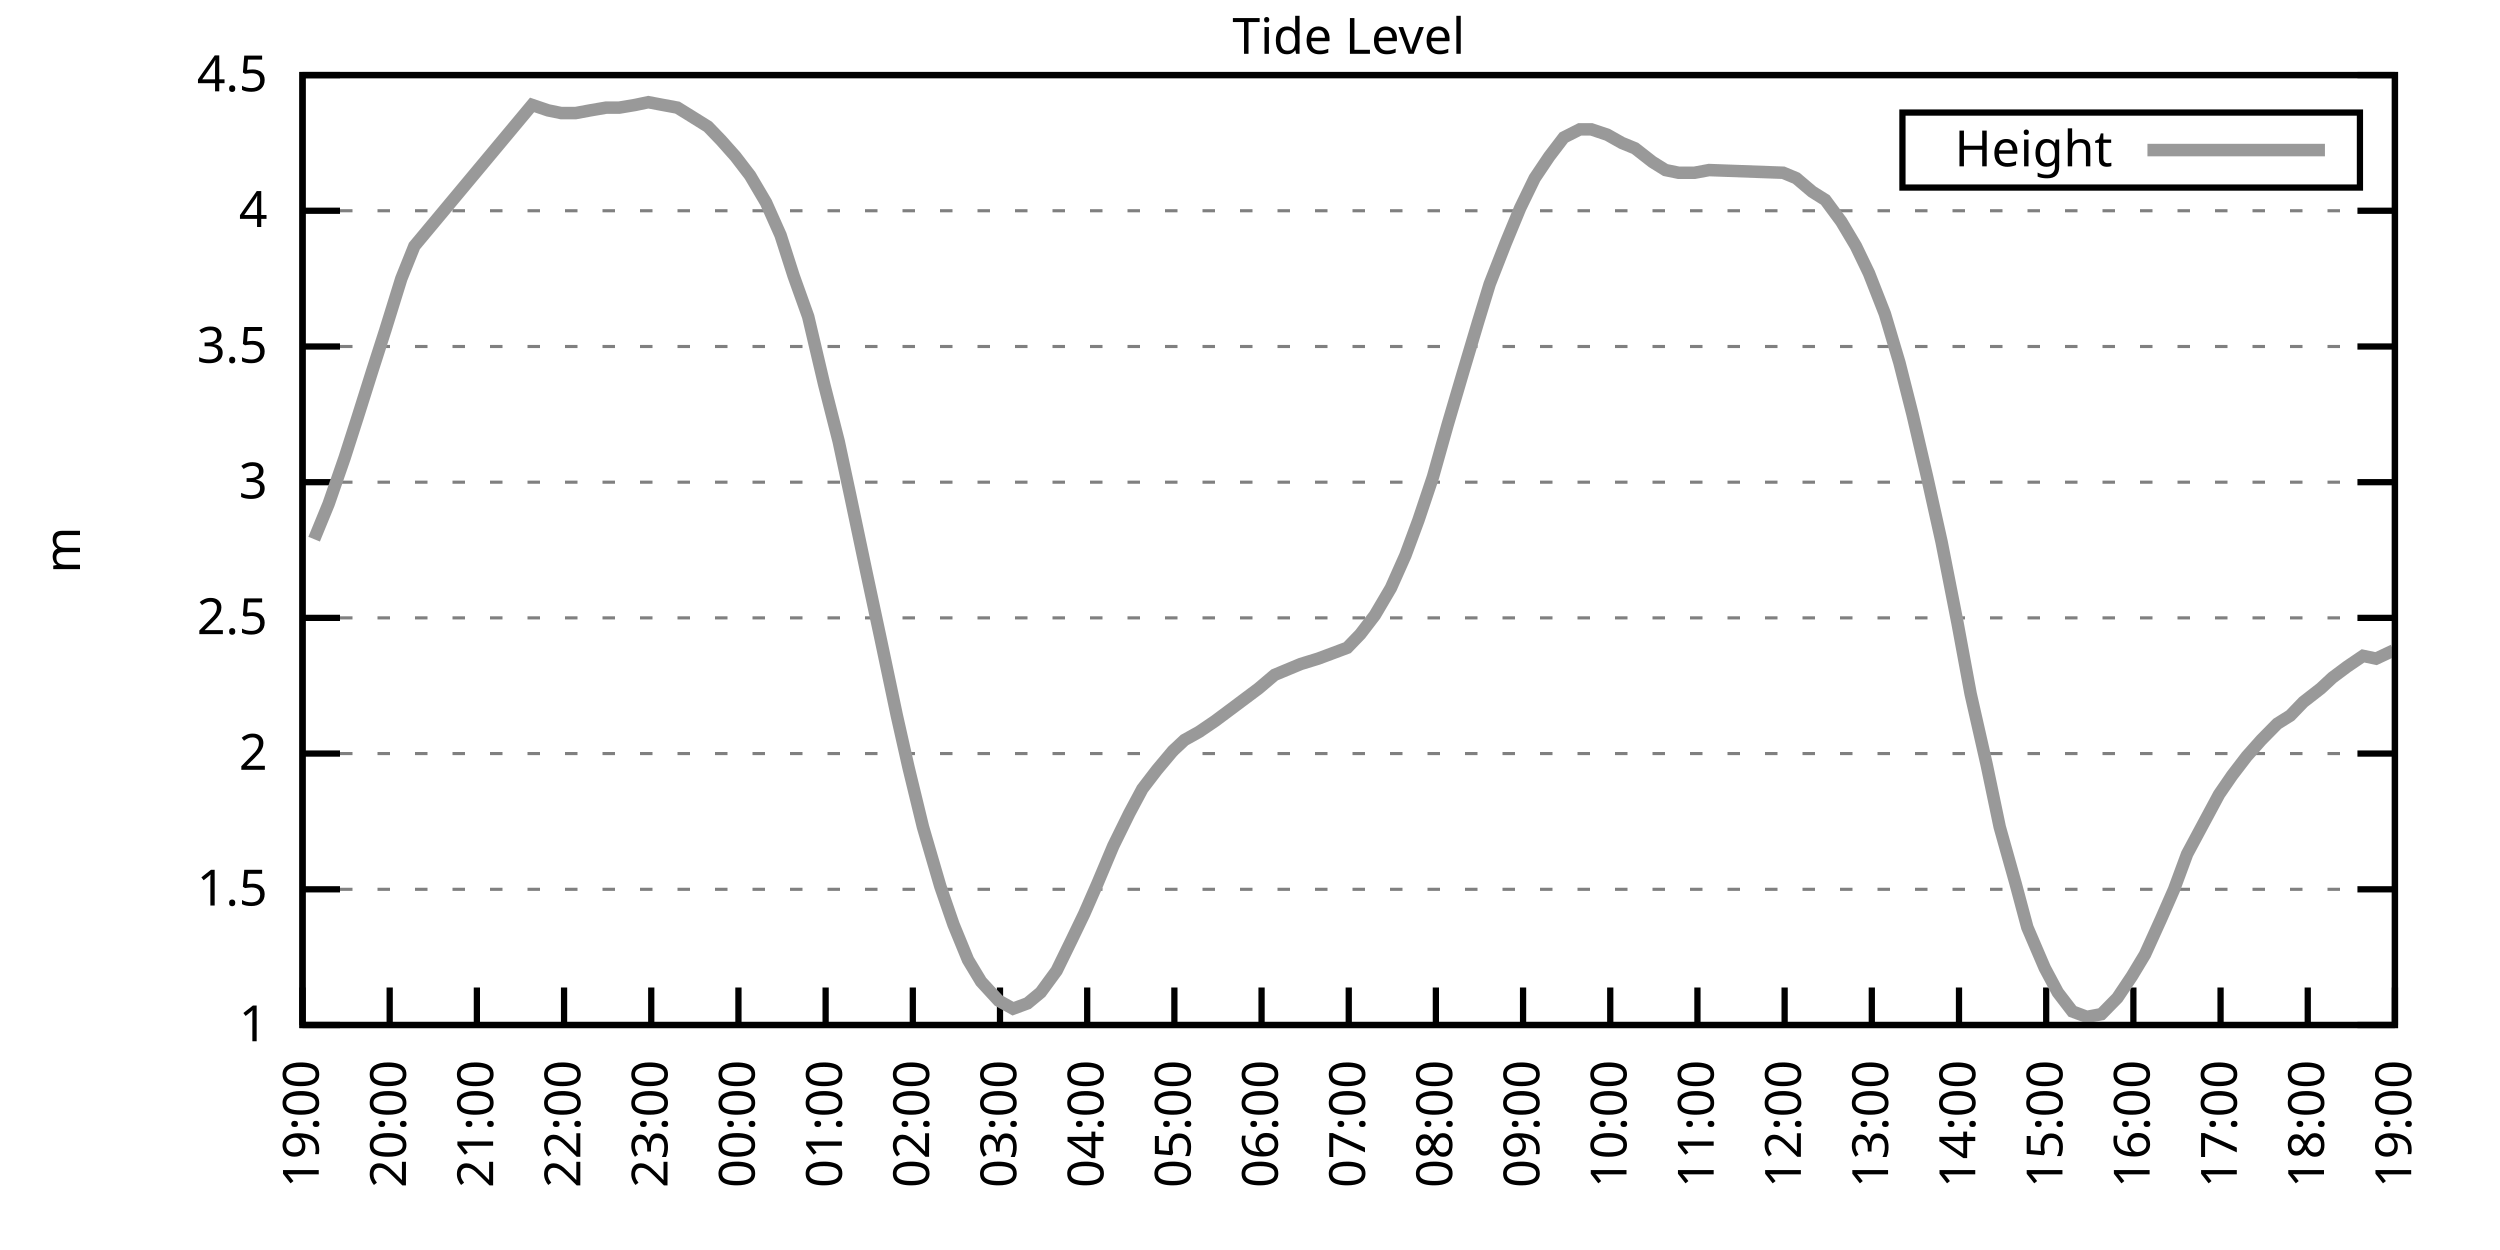
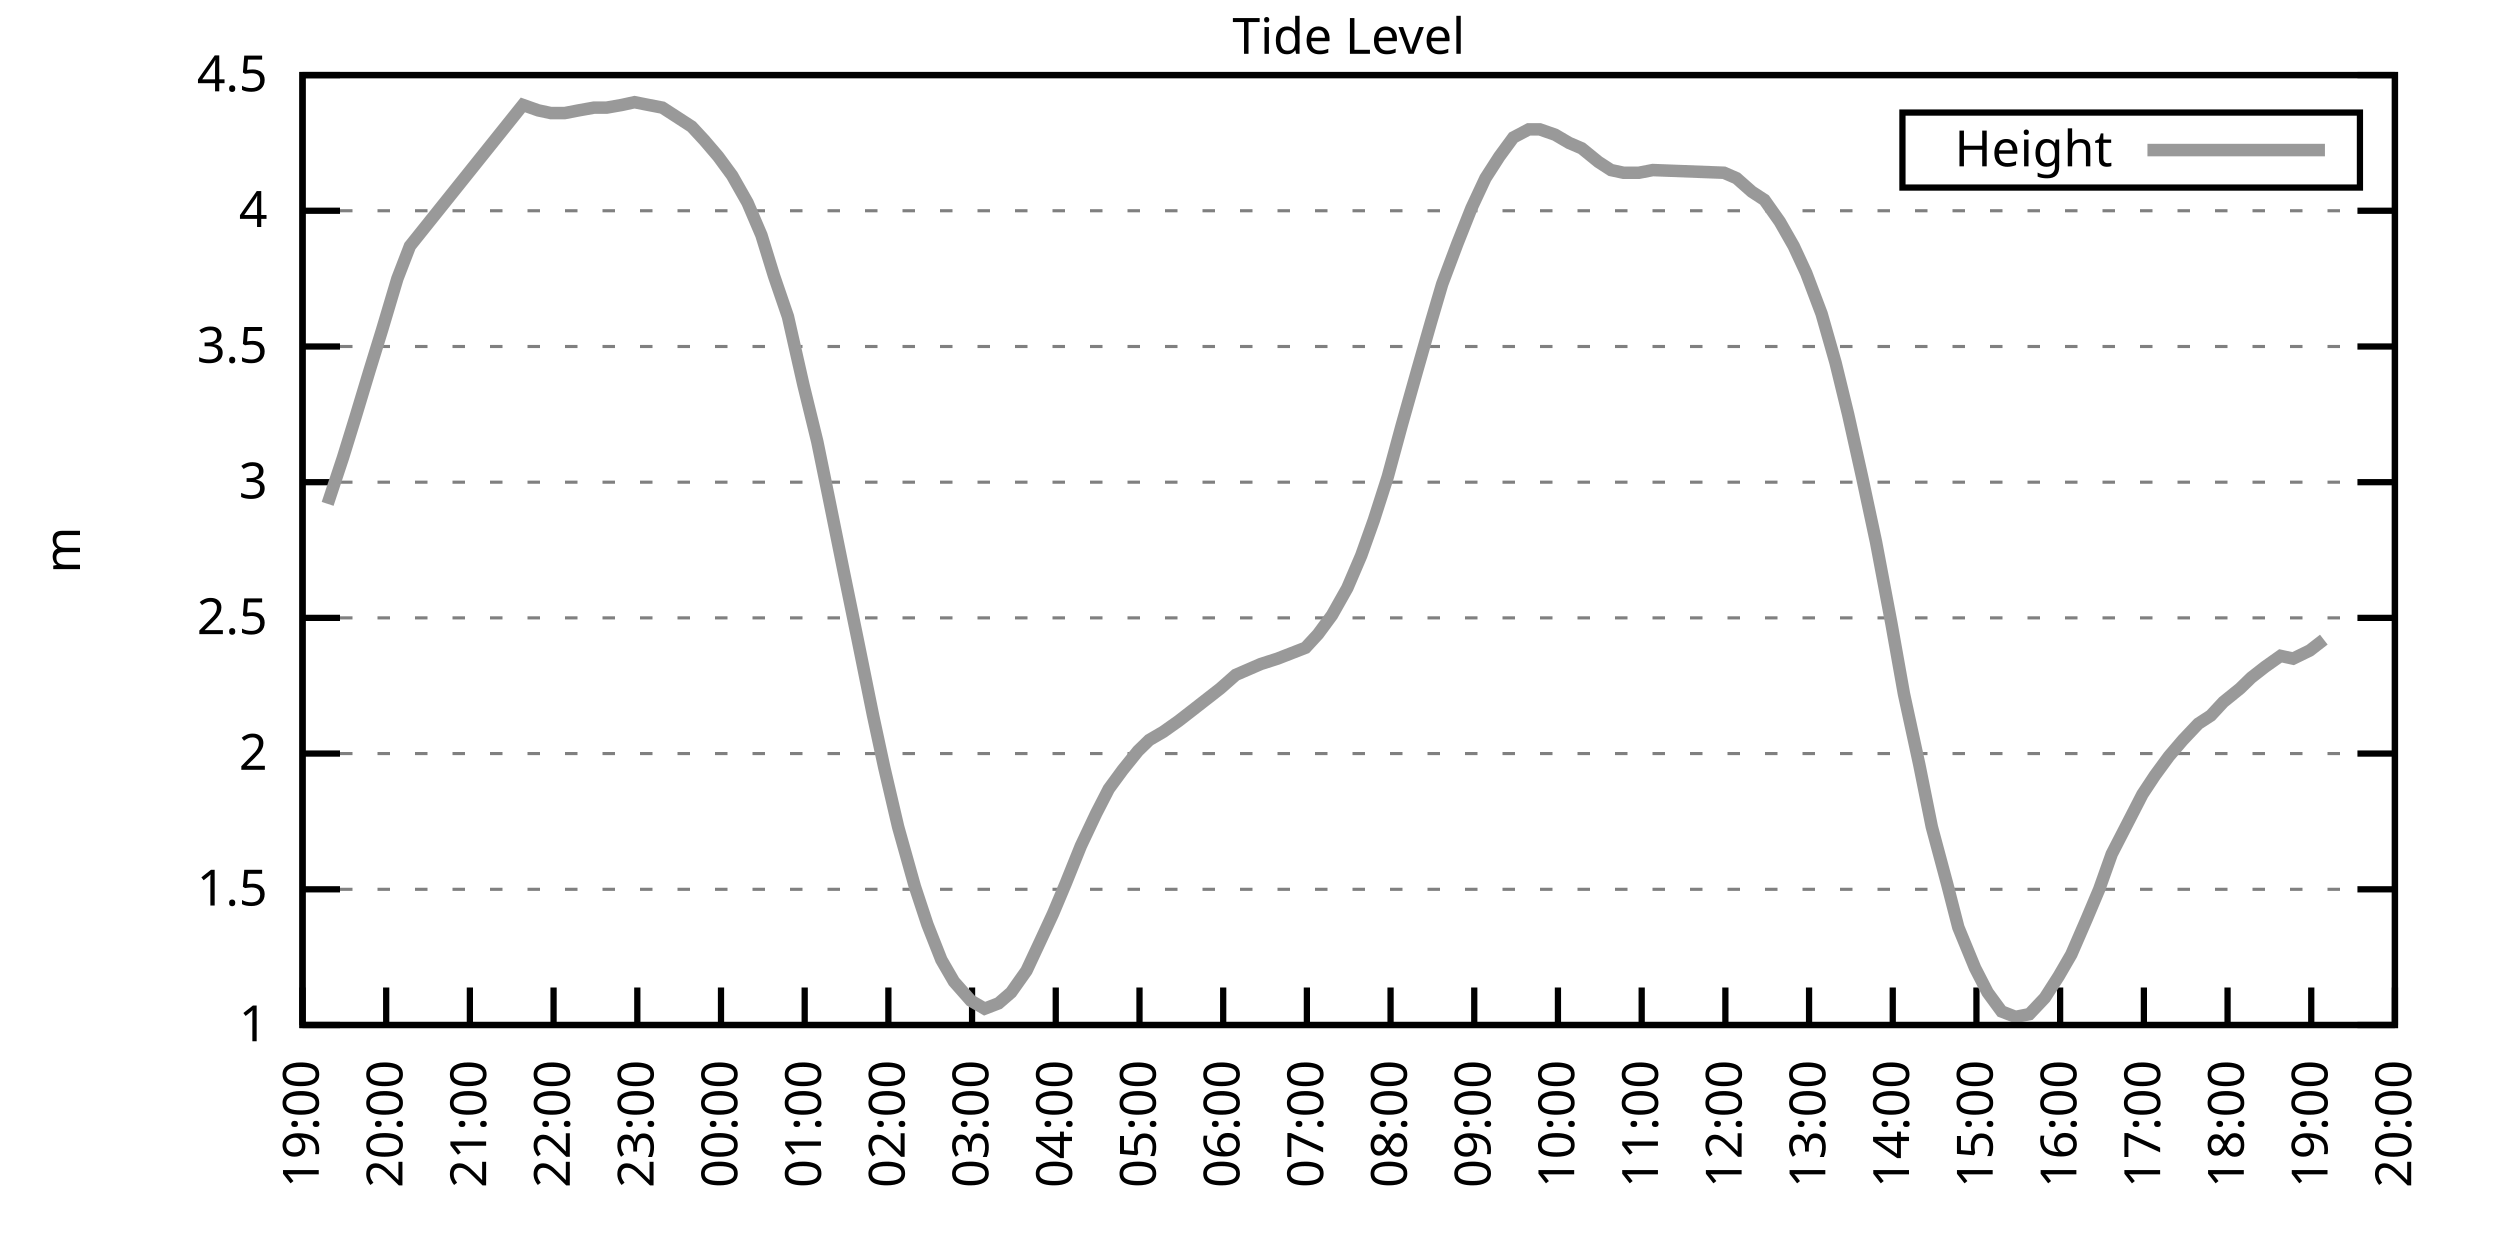
<svg xmlns="http://www.w3.org/2000/svg" xmlns:xlink="http://www.w3.org/1999/xlink" width="400" height="200" viewBox="0 0 400 200">
  <g id="gnuplot_canvas">
    <rect x="0" y="0" width="400" height="200" fill="none" />
    <defs>
      <circle id="gpDot" r="0.5" stroke-width="0.5" stroke="currentColor" />
      <path id="gpPt0" stroke-width="0.333" stroke="currentColor" d="M-1,0 h2 M0,-1 v2" />
      <path id="gpPt1" stroke-width="0.333" stroke="currentColor" d="M-1,-1 L1,1 M1,-1 L-1,1" />
      <path id="gpPt2" stroke-width="0.333" stroke="currentColor" d="M-1,0 L1,0 M0,-1 L0,1 M-1,-1 L1,1 M-1,1 L1,-1" />
      <rect id="gpPt3" stroke-width="0.333" stroke="currentColor" x="-1" y="-1" width="2" height="2" />
      <rect id="gpPt4" stroke-width="0.333" stroke="currentColor" fill="currentColor" x="-1" y="-1" width="2" height="2" />
      <circle id="gpPt5" stroke-width="0.333" stroke="currentColor" cx="0" cy="0" r="1" />
      <use xlink:href="#gpPt5" id="gpPt6" fill="currentColor" stroke="none" />
      <path id="gpPt7" stroke-width="0.333" stroke="currentColor" d="M0,-1.33 L-1.33,0.67 L1.33,0.67 z" />
      <use xlink:href="#gpPt7" id="gpPt8" fill="currentColor" stroke="none" />
      <use xlink:href="#gpPt7" id="gpPt9" stroke="currentColor" transform="rotate(180)" />
      <use xlink:href="#gpPt9" id="gpPt10" fill="currentColor" stroke="none" />
      <use xlink:href="#gpPt3" id="gpPt11" stroke="currentColor" transform="rotate(45)" />
      <use xlink:href="#gpPt11" id="gpPt12" fill="currentColor" stroke="none" />
      <path id="gpPt13" stroke-width="0.333" stroke="currentColor" d="M0,1.330 L1.265,0.411 L0.782,-1.067 L-0.782,-1.076 L-1.265,0.411 z" />
      <use xlink:href="#gpPt13" id="gpPt14" fill="currentColor" stroke="none" />
      <filter id="textbox" filterUnits="objectBoundingBox" x="0" y="0" height="1" width="1">
        <feFlood flood-color="white" flood-opacity="1" result="bgnd" />
        <feComposite in="SourceGraphic" in2="bgnd" operator="atop" />
      </filter>
      <filter id="greybox" filterUnits="objectBoundingBox" x="0" y="0" height="1" width="1">
        <feFlood flood-color="lightgrey" flood-opacity="1" result="grey" />
        <feComposite in="SourceGraphic" in2="grey" operator="atop" />
      </filter>
    </defs>
    <g fill="none" color="white" stroke="currentColor" stroke-width="1.00" stroke-linecap="butt" stroke-linejoin="miter">
</g>
    <g fill="none" color="black" stroke="currentColor" stroke-width="1.00" stroke-linecap="butt" stroke-linejoin="miter">
      <g stroke="none" shape-rendering="crispEdges">
        <polygon fill="rgb(255, 255, 255)" points="48.40,164.00 383.18,164.00 383.18,12.02 48.40,12.02 " />
      </g>
    </g>
    <g fill="none" color="black" stroke="currentColor" stroke-width="1.00" stroke-linecap="butt" stroke-linejoin="miter">
</g>
    <g fill="none" color="black" stroke="black" stroke-width="0.50" stroke-linecap="butt" stroke-linejoin="miter">
</g>
    <g fill="none" color="gray" stroke="currentColor" stroke-width="0.50" stroke-linecap="butt" stroke-linejoin="miter">
      <path stroke="gray" stroke-dasharray="2,4" class="gridline" d="M48.40,164.00 L383.19,164.00  " />
    </g>
    <g fill="none" color="gray" stroke="gray" stroke-width="1.00" stroke-linecap="butt" stroke-linejoin="miter">
</g>
    <g fill="none" color="black" stroke="currentColor" stroke-width="1.00" stroke-linecap="butt" stroke-linejoin="miter">
      <path stroke="black" d="M48.40,164.00 L54.40,164.00 M383.19,164.00 L377.19,164.00  " />
      <g transform="translate(42.80,166.60)" stroke="none" fill="black" font-family="Sans" font-size="8.00" text-anchor="end">
        <text>
          <tspan font-family="Sans"> 1</tspan>
        </text>
      </g>
    </g>
    <g fill="none" color="black" stroke="currentColor" stroke-width="1.00" stroke-linecap="butt" stroke-linejoin="miter">
</g>
    <g fill="none" color="black" stroke="black" stroke-width="0.50" stroke-linecap="butt" stroke-linejoin="miter">
</g>
    <g fill="none" color="gray" stroke="currentColor" stroke-width="0.50" stroke-linecap="butt" stroke-linejoin="miter">
      <path stroke="gray" stroke-dasharray="2,4" class="gridline" d="M48.40,142.29 L383.19,142.29  " />
    </g>
    <g fill="none" color="gray" stroke="gray" stroke-width="1.00" stroke-linecap="butt" stroke-linejoin="miter">
</g>
    <g fill="none" color="black" stroke="currentColor" stroke-width="1.00" stroke-linecap="butt" stroke-linejoin="miter">
      <path stroke="black" d="M48.40,142.29 L54.40,142.29 M383.19,142.29 L377.19,142.29  " />
      <g transform="translate(42.80,144.89)" stroke="none" fill="black" font-family="Sans" font-size="8.00" text-anchor="end">
        <text>
          <tspan font-family="Sans"> 1.5</tspan>
        </text>
      </g>
    </g>
    <g fill="none" color="black" stroke="currentColor" stroke-width="1.00" stroke-linecap="butt" stroke-linejoin="miter">
</g>
    <g fill="none" color="black" stroke="black" stroke-width="0.50" stroke-linecap="butt" stroke-linejoin="miter">
</g>
    <g fill="none" color="gray" stroke="currentColor" stroke-width="0.50" stroke-linecap="butt" stroke-linejoin="miter">
      <path stroke="gray" stroke-dasharray="2,4" class="gridline" d="M48.40,120.57 L383.19,120.57  " />
    </g>
    <g fill="none" color="gray" stroke="gray" stroke-width="1.00" stroke-linecap="butt" stroke-linejoin="miter">
</g>
    <g fill="none" color="black" stroke="currentColor" stroke-width="1.00" stroke-linecap="butt" stroke-linejoin="miter">
      <path stroke="black" d="M48.40,120.57 L54.40,120.57 M383.19,120.57 L377.19,120.57  " />
      <g transform="translate(42.80,123.17)" stroke="none" fill="black" font-family="Sans" font-size="8.00" text-anchor="end">
        <text>
          <tspan font-family="Sans"> 2</tspan>
        </text>
      </g>
    </g>
    <g fill="none" color="black" stroke="currentColor" stroke-width="1.00" stroke-linecap="butt" stroke-linejoin="miter">
</g>
    <g fill="none" color="black" stroke="black" stroke-width="0.50" stroke-linecap="butt" stroke-linejoin="miter">
</g>
    <g fill="none" color="gray" stroke="currentColor" stroke-width="0.50" stroke-linecap="butt" stroke-linejoin="miter">
      <path stroke="gray" stroke-dasharray="2,4" class="gridline" d="M48.40,98.86 L383.19,98.86  " />
    </g>
    <g fill="none" color="gray" stroke="gray" stroke-width="1.00" stroke-linecap="butt" stroke-linejoin="miter">
</g>
    <g fill="none" color="black" stroke="currentColor" stroke-width="1.00" stroke-linecap="butt" stroke-linejoin="miter">
      <path stroke="black" d="M48.40,98.86 L54.40,98.86 M383.19,98.86 L377.19,98.86  " />
      <g transform="translate(42.80,101.46)" stroke="none" fill="black" font-family="Sans" font-size="8.00" text-anchor="end">
        <text>
          <tspan font-family="Sans"> 2.5</tspan>
        </text>
      </g>
    </g>
    <g fill="none" color="black" stroke="currentColor" stroke-width="1.00" stroke-linecap="butt" stroke-linejoin="miter">
</g>
    <g fill="none" color="black" stroke="black" stroke-width="0.50" stroke-linecap="butt" stroke-linejoin="miter">
</g>
    <g fill="none" color="gray" stroke="currentColor" stroke-width="0.50" stroke-linecap="butt" stroke-linejoin="miter">
      <path stroke="gray" stroke-dasharray="2,4" class="gridline" d="M48.40,77.15 L383.19,77.15  " />
    </g>
    <g fill="none" color="gray" stroke="gray" stroke-width="1.00" stroke-linecap="butt" stroke-linejoin="miter">
</g>
    <g fill="none" color="black" stroke="currentColor" stroke-width="1.00" stroke-linecap="butt" stroke-linejoin="miter">
      <path stroke="black" d="M48.40,77.15 L54.40,77.15 M383.19,77.15 L377.19,77.15  " />
      <g transform="translate(42.80,79.75)" stroke="none" fill="black" font-family="Sans" font-size="8.00" text-anchor="end">
        <text>
          <tspan font-family="Sans"> 3</tspan>
        </text>
      </g>
    </g>
    <g fill="none" color="black" stroke="currentColor" stroke-width="1.00" stroke-linecap="butt" stroke-linejoin="miter">
</g>
    <g fill="none" color="black" stroke="black" stroke-width="0.50" stroke-linecap="butt" stroke-linejoin="miter">
</g>
    <g fill="none" color="gray" stroke="currentColor" stroke-width="0.50" stroke-linecap="butt" stroke-linejoin="miter">
      <path stroke="gray" stroke-dasharray="2,4" class="gridline" d="M48.40,55.44 L383.19,55.44  " />
    </g>
    <g fill="none" color="gray" stroke="gray" stroke-width="1.00" stroke-linecap="butt" stroke-linejoin="miter">
</g>
    <g fill="none" color="black" stroke="currentColor" stroke-width="1.00" stroke-linecap="butt" stroke-linejoin="miter">
      <path stroke="black" d="M48.40,55.44 L54.40,55.44 M383.19,55.44 L377.19,55.44  " />
      <g transform="translate(42.80,58.04)" stroke="none" fill="black" font-family="Sans" font-size="8.00" text-anchor="end">
        <text>
          <tspan font-family="Sans"> 3.5</tspan>
        </text>
      </g>
    </g>
    <g fill="none" color="black" stroke="currentColor" stroke-width="1.00" stroke-linecap="butt" stroke-linejoin="miter">
</g>
    <g fill="none" color="black" stroke="black" stroke-width="0.50" stroke-linecap="butt" stroke-linejoin="miter">
</g>
    <g fill="none" color="gray" stroke="currentColor" stroke-width="0.50" stroke-linecap="butt" stroke-linejoin="miter">
      <path stroke="gray" stroke-dasharray="2,4" class="gridline" d="M48.40,33.72 L383.19,33.72  " />
    </g>
    <g fill="none" color="gray" stroke="gray" stroke-width="1.00" stroke-linecap="butt" stroke-linejoin="miter">
</g>
    <g fill="none" color="black" stroke="currentColor" stroke-width="1.00" stroke-linecap="butt" stroke-linejoin="miter">
      <path stroke="black" d="M48.40,33.72 L54.40,33.72 M383.19,33.72 L377.19,33.72  " />
      <g transform="translate(42.80,36.32)" stroke="none" fill="black" font-family="Sans" font-size="8.00" text-anchor="end">
        <text>
          <tspan font-family="Sans"> 4</tspan>
        </text>
      </g>
    </g>
    <g fill="none" color="black" stroke="currentColor" stroke-width="1.00" stroke-linecap="butt" stroke-linejoin="miter">
</g>
    <g fill="none" color="black" stroke="black" stroke-width="0.50" stroke-linecap="butt" stroke-linejoin="miter">
</g>
    <g fill="none" color="gray" stroke="currentColor" stroke-width="0.50" stroke-linecap="butt" stroke-linejoin="miter">
      <path stroke="gray" stroke-dasharray="2,4" class="gridline" d="M48.40,12.01 L383.19,12.01  " />
    </g>
    <g fill="none" color="gray" stroke="gray" stroke-width="1.00" stroke-linecap="butt" stroke-linejoin="miter">
</g>
    <g fill="none" color="black" stroke="currentColor" stroke-width="1.00" stroke-linecap="butt" stroke-linejoin="miter">
      <path stroke="black" d="M48.40,12.01 L54.40,12.01 M383.19,12.01 L377.19,12.01  " />
      <g transform="translate(42.80,14.61)" stroke="none" fill="black" font-family="Sans" font-size="8.00" text-anchor="end">
        <text>
          <tspan font-family="Sans"> 4.5</tspan>
        </text>
      </g>
    </g>
    <g fill="none" color="black" stroke="currentColor" stroke-width="1.00" stroke-linecap="butt" stroke-linejoin="miter">
      <path stroke="black" d="M48.40,164.00 L48.40,158.00  " />
      <g transform="translate(51.00,169.60) rotate(270.00)" stroke="none" fill="black" font-family="Sans" font-size="8.00" text-anchor="end">
        <text>
          <tspan font-family="Sans">19:00</tspan>
        </text>
      </g>
    </g>
    <g fill="none" color="black" stroke="currentColor" stroke-width="1.00" stroke-linecap="butt" stroke-linejoin="miter">
-       <path stroke="black" d="M62.35,164.00 L62.35,158.00  " />
-       <g transform="translate(64.95,169.60) rotate(270.00)" stroke="none" fill="black" font-family="Sans" font-size="8.00" text-anchor="end">
+       <path stroke="black" d="M61.79,164.00 L61.79,158.00  " />
+       <g transform="translate(64.39,169.60) rotate(270.00)" stroke="none" fill="black" font-family="Sans" font-size="8.00" text-anchor="end">
        <text>
          <tspan font-family="Sans">20:00</tspan>
        </text>
      </g>
    </g>
    <g fill="none" color="black" stroke="currentColor" stroke-width="1.00" stroke-linecap="butt" stroke-linejoin="miter">
-       <path stroke="black" d="M76.30,164.00 L76.30,158.00  " />
-       <g transform="translate(78.90,169.60) rotate(270.00)" stroke="none" fill="black" font-family="Sans" font-size="8.00" text-anchor="end">
+       <path stroke="black" d="M75.18,164.00 L75.18,158.00  " />
+       <g transform="translate(77.78,169.60) rotate(270.00)" stroke="none" fill="black" font-family="Sans" font-size="8.00" text-anchor="end">
        <text>
          <tspan font-family="Sans">21:00</tspan>
        </text>
      </g>
    </g>
    <g fill="none" color="black" stroke="currentColor" stroke-width="1.00" stroke-linecap="butt" stroke-linejoin="miter">
-       <path stroke="black" d="M90.25,164.00 L90.25,158.00  " />
-       <g transform="translate(92.85,169.60) rotate(270.00)" stroke="none" fill="black" font-family="Sans" font-size="8.00" text-anchor="end">
+       <path stroke="black" d="M88.57,164.00 L88.57,158.00  " />
+       <g transform="translate(91.17,169.60) rotate(270.00)" stroke="none" fill="black" font-family="Sans" font-size="8.00" text-anchor="end">
        <text>
          <tspan font-family="Sans">22:00</tspan>
        </text>
      </g>
    </g>
    <g fill="none" color="black" stroke="currentColor" stroke-width="1.00" stroke-linecap="butt" stroke-linejoin="miter">
-       <path stroke="black" d="M104.20,164.00 L104.20,158.00  " />
-       <g transform="translate(106.80,169.60) rotate(270.00)" stroke="none" fill="black" font-family="Sans" font-size="8.00" text-anchor="end">
+       <path stroke="black" d="M101.97,164.00 L101.97,158.00  " />
+       <g transform="translate(104.57,169.60) rotate(270.00)" stroke="none" fill="black" font-family="Sans" font-size="8.00" text-anchor="end">
        <text>
          <tspan font-family="Sans">23:00</tspan>
        </text>
      </g>
    </g>
    <g fill="none" color="black" stroke="currentColor" stroke-width="1.00" stroke-linecap="butt" stroke-linejoin="miter">
-       <path stroke="black" d="M118.15,164.00 L118.15,158.00  " />
-       <g transform="translate(120.75,169.60) rotate(270.00)" stroke="none" fill="black" font-family="Sans" font-size="8.00" text-anchor="end">
+       <path stroke="black" d="M115.36,164.00 L115.36,158.00  " />
+       <g transform="translate(117.96,169.60) rotate(270.00)" stroke="none" fill="black" font-family="Sans" font-size="8.00" text-anchor="end">
        <text>
          <tspan font-family="Sans">00:00</tspan>
        </text>
      </g>
    </g>
    <g fill="none" color="black" stroke="currentColor" stroke-width="1.00" stroke-linecap="butt" stroke-linejoin="miter">
-       <path stroke="black" d="M132.10,164.00 L132.10,158.00  " />
-       <g transform="translate(134.70,169.60) rotate(270.00)" stroke="none" fill="black" font-family="Sans" font-size="8.00" text-anchor="end">
+       <path stroke="black" d="M128.75,164.00 L128.75,158.00  " />
+       <g transform="translate(131.35,169.60) rotate(270.00)" stroke="none" fill="black" font-family="Sans" font-size="8.00" text-anchor="end">
        <text>
          <tspan font-family="Sans">01:00</tspan>
        </text>
      </g>
    </g>
    <g fill="none" color="black" stroke="currentColor" stroke-width="1.00" stroke-linecap="butt" stroke-linejoin="miter">
-       <path stroke="black" d="M146.05,164.00 L146.05,158.00  " />
-       <g transform="translate(148.65,169.60) rotate(270.00)" stroke="none" fill="black" font-family="Sans" font-size="8.00" text-anchor="end">
+       <path stroke="black" d="M142.14,164.00 L142.14,158.00  " />
+       <g transform="translate(144.74,169.60) rotate(270.00)" stroke="none" fill="black" font-family="Sans" font-size="8.00" text-anchor="end">
        <text>
          <tspan font-family="Sans">02:00</tspan>
        </text>
      </g>
    </g>
    <g fill="none" color="black" stroke="currentColor" stroke-width="1.00" stroke-linecap="butt" stroke-linejoin="miter">
-       <path stroke="black" d="M160.00,164.00 L160.00,158.00  " />
-       <g transform="translate(162.60,169.60) rotate(270.00)" stroke="none" fill="black" font-family="Sans" font-size="8.00" text-anchor="end">
+       <path stroke="black" d="M155.53,164.00 L155.53,158.00  " />
+       <g transform="translate(158.13,169.60) rotate(270.00)" stroke="none" fill="black" font-family="Sans" font-size="8.00" text-anchor="end">
        <text>
          <tspan font-family="Sans">03:00</tspan>
        </text>
      </g>
    </g>
    <g fill="none" color="black" stroke="currentColor" stroke-width="1.00" stroke-linecap="butt" stroke-linejoin="miter">
-       <path stroke="black" d="M173.95,164.00 L173.95,158.00  " />
-       <g transform="translate(176.55,169.60) rotate(270.00)" stroke="none" fill="black" font-family="Sans" font-size="8.00" text-anchor="end">
+       <path stroke="black" d="M168.92,164.00 L168.92,158.00  " />
+       <g transform="translate(171.52,169.60) rotate(270.00)" stroke="none" fill="black" font-family="Sans" font-size="8.00" text-anchor="end">
        <text>
          <tspan font-family="Sans">04:00</tspan>
        </text>
      </g>
    </g>
    <g fill="none" color="black" stroke="currentColor" stroke-width="1.00" stroke-linecap="butt" stroke-linejoin="miter">
-       <path stroke="black" d="M187.90,164.00 L187.90,158.00  " />
-       <g transform="translate(190.50,169.60) rotate(270.00)" stroke="none" fill="black" font-family="Sans" font-size="8.00" text-anchor="end">
+       <path stroke="black" d="M182.32,164.00 L182.32,158.00  " />
+       <g transform="translate(184.92,169.60) rotate(270.00)" stroke="none" fill="black" font-family="Sans" font-size="8.00" text-anchor="end">
        <text>
          <tspan font-family="Sans">05:00</tspan>
        </text>
      </g>
    </g>
    <g fill="none" color="black" stroke="currentColor" stroke-width="1.00" stroke-linecap="butt" stroke-linejoin="miter">
-       <path stroke="black" d="M201.85,164.00 L201.85,158.00  " />
-       <g transform="translate(204.45,169.60) rotate(270.00)" stroke="none" fill="black" font-family="Sans" font-size="8.00" text-anchor="end">
+       <path stroke="black" d="M195.71,164.00 L195.71,158.00  " />
+       <g transform="translate(198.31,169.60) rotate(270.00)" stroke="none" fill="black" font-family="Sans" font-size="8.00" text-anchor="end">
        <text>
          <tspan font-family="Sans">06:00</tspan>
        </text>
      </g>
    </g>
    <g fill="none" color="black" stroke="currentColor" stroke-width="1.00" stroke-linecap="butt" stroke-linejoin="miter">
-       <path stroke="black" d="M215.80,164.00 L215.80,158.00  " />
-       <g transform="translate(218.40,169.60) rotate(270.00)" stroke="none" fill="black" font-family="Sans" font-size="8.00" text-anchor="end">
+       <path stroke="black" d="M209.10,164.00 L209.10,158.00  " />
+       <g transform="translate(211.70,169.60) rotate(270.00)" stroke="none" fill="black" font-family="Sans" font-size="8.00" text-anchor="end">
        <text>
          <tspan font-family="Sans">07:00</tspan>
        </text>
      </g>
    </g>
    <g fill="none" color="black" stroke="currentColor" stroke-width="1.00" stroke-linecap="butt" stroke-linejoin="miter">
-       <path stroke="black" d="M229.74,164.00 L229.74,158.00  " />
-       <g transform="translate(232.34,169.60) rotate(270.00)" stroke="none" fill="black" font-family="Sans" font-size="8.00" text-anchor="end">
+       <path stroke="black" d="M222.49,164.00 L222.49,158.00  " />
+       <g transform="translate(225.09,169.60) rotate(270.00)" stroke="none" fill="black" font-family="Sans" font-size="8.00" text-anchor="end">
        <text>
          <tspan font-family="Sans">08:00</tspan>
        </text>
      </g>
    </g>
    <g fill="none" color="black" stroke="currentColor" stroke-width="1.00" stroke-linecap="butt" stroke-linejoin="miter">
-       <path stroke="black" d="M243.69,164.00 L243.69,158.00  " />
-       <g transform="translate(246.29,169.60) rotate(270.00)" stroke="none" fill="black" font-family="Sans" font-size="8.00" text-anchor="end">
+       <path stroke="black" d="M235.88,164.00 L235.88,158.00  " />
+       <g transform="translate(238.48,169.60) rotate(270.00)" stroke="none" fill="black" font-family="Sans" font-size="8.00" text-anchor="end">
        <text>
          <tspan font-family="Sans">09:00</tspan>
        </text>
      </g>
    </g>
    <g fill="none" color="black" stroke="currentColor" stroke-width="1.00" stroke-linecap="butt" stroke-linejoin="miter">
-       <path stroke="black" d="M257.64,164.00 L257.64,158.00  " />
-       <g transform="translate(260.24,169.60) rotate(270.00)" stroke="none" fill="black" font-family="Sans" font-size="8.00" text-anchor="end">
+       <path stroke="black" d="M249.27,164.00 L249.27,158.00  " />
+       <g transform="translate(251.87,169.60) rotate(270.00)" stroke="none" fill="black" font-family="Sans" font-size="8.00" text-anchor="end">
        <text>
          <tspan font-family="Sans">10:00</tspan>
        </text>
      </g>
    </g>
    <g fill="none" color="black" stroke="currentColor" stroke-width="1.00" stroke-linecap="butt" stroke-linejoin="miter">
-       <path stroke="black" d="M271.59,164.00 L271.59,158.00  " />
-       <g transform="translate(274.19,169.60) rotate(270.00)" stroke="none" fill="black" font-family="Sans" font-size="8.00" text-anchor="end">
+       <path stroke="black" d="M262.67,164.00 L262.67,158.00  " />
+       <g transform="translate(265.27,169.60) rotate(270.00)" stroke="none" fill="black" font-family="Sans" font-size="8.00" text-anchor="end">
        <text>
          <tspan font-family="Sans">11:00</tspan>
        </text>
      </g>
    </g>
    <g fill="none" color="black" stroke="currentColor" stroke-width="1.00" stroke-linecap="butt" stroke-linejoin="miter">
-       <path stroke="black" d="M285.54,164.00 L285.54,158.00  " />
-       <g transform="translate(288.14,169.60) rotate(270.00)" stroke="none" fill="black" font-family="Sans" font-size="8.00" text-anchor="end">
+       <path stroke="black" d="M276.06,164.00 L276.06,158.00  " />
+       <g transform="translate(278.66,169.60) rotate(270.00)" stroke="none" fill="black" font-family="Sans" font-size="8.00" text-anchor="end">
        <text>
          <tspan font-family="Sans">12:00</tspan>
        </text>
      </g>
    </g>
    <g fill="none" color="black" stroke="currentColor" stroke-width="1.00" stroke-linecap="butt" stroke-linejoin="miter">
-       <path stroke="black" d="M299.49,164.00 L299.49,158.00  " />
-       <g transform="translate(302.09,169.60) rotate(270.00)" stroke="none" fill="black" font-family="Sans" font-size="8.00" text-anchor="end">
+       <path stroke="black" d="M289.45,164.00 L289.45,158.00  " />
+       <g transform="translate(292.05,169.60) rotate(270.00)" stroke="none" fill="black" font-family="Sans" font-size="8.00" text-anchor="end">
        <text>
          <tspan font-family="Sans">13:00</tspan>
        </text>
      </g>
    </g>
    <g fill="none" color="black" stroke="currentColor" stroke-width="1.00" stroke-linecap="butt" stroke-linejoin="miter">
-       <path stroke="black" d="M313.44,164.00 L313.44,158.00  " />
-       <g transform="translate(316.04,169.60) rotate(270.00)" stroke="none" fill="black" font-family="Sans" font-size="8.00" text-anchor="end">
+       <path stroke="black" d="M302.84,164.00 L302.84,158.00  " />
+       <g transform="translate(305.44,169.60) rotate(270.00)" stroke="none" fill="black" font-family="Sans" font-size="8.00" text-anchor="end">
        <text>
          <tspan font-family="Sans">14:00</tspan>
        </text>
      </g>
    </g>
    <g fill="none" color="black" stroke="currentColor" stroke-width="1.00" stroke-linecap="butt" stroke-linejoin="miter">
-       <path stroke="black" d="M327.39,164.00 L327.39,158.00  " />
-       <g transform="translate(329.99,169.60) rotate(270.00)" stroke="none" fill="black" font-family="Sans" font-size="8.00" text-anchor="end">
+       <path stroke="black" d="M316.23,164.00 L316.23,158.00  " />
+       <g transform="translate(318.83,169.60) rotate(270.00)" stroke="none" fill="black" font-family="Sans" font-size="8.00" text-anchor="end">
        <text>
          <tspan font-family="Sans">15:00</tspan>
        </text>
      </g>
    </g>
    <g fill="none" color="black" stroke="currentColor" stroke-width="1.00" stroke-linecap="butt" stroke-linejoin="miter">
-       <path stroke="black" d="M341.34,164.00 L341.34,158.00  " />
-       <g transform="translate(343.94,169.60) rotate(270.00)" stroke="none" fill="black" font-family="Sans" font-size="8.00" text-anchor="end">
+       <path stroke="black" d="M329.62,164.00 L329.62,158.00  " />
+       <g transform="translate(332.22,169.60) rotate(270.00)" stroke="none" fill="black" font-family="Sans" font-size="8.00" text-anchor="end">
        <text>
          <tspan font-family="Sans">16:00</tspan>
        </text>
      </g>
    </g>
    <g fill="none" color="black" stroke="currentColor" stroke-width="1.00" stroke-linecap="butt" stroke-linejoin="miter">
-       <path stroke="black" d="M355.29,164.00 L355.29,158.00  " />
-       <g transform="translate(357.89,169.60) rotate(270.00)" stroke="none" fill="black" font-family="Sans" font-size="8.00" text-anchor="end">
+       <path stroke="black" d="M343.02,164.00 L343.02,158.00  " />
+       <g transform="translate(345.62,169.60) rotate(270.00)" stroke="none" fill="black" font-family="Sans" font-size="8.00" text-anchor="end">
        <text>
          <tspan font-family="Sans">17:00</tspan>
        </text>
      </g>
    </g>
    <g fill="none" color="black" stroke="currentColor" stroke-width="1.00" stroke-linecap="butt" stroke-linejoin="miter">
-       <path stroke="black" d="M369.24,164.00 L369.24,158.00  " />
-       <g transform="translate(371.84,169.60) rotate(270.00)" stroke="none" fill="black" font-family="Sans" font-size="8.00" text-anchor="end">
+       <path stroke="black" d="M356.41,164.00 L356.41,158.00  " />
+       <g transform="translate(359.01,169.60) rotate(270.00)" stroke="none" fill="black" font-family="Sans" font-size="8.00" text-anchor="end">
        <text>
          <tspan font-family="Sans">18:00</tspan>
+         </text>
+       </g>
+     </g>
+     <g fill="none" color="black" stroke="currentColor" stroke-width="1.00" stroke-linecap="butt" stroke-linejoin="miter">
+       <path stroke="black" d="M369.80,164.00 L369.80,158.00  " />
+       <g transform="translate(372.40,169.60) rotate(270.00)" stroke="none" fill="black" font-family="Sans" font-size="8.00" text-anchor="end">
+         <text>
+           <tspan font-family="Sans">19:00</tspan>
        </text>
      </g>
    </g>
    <g fill="none" color="black" stroke="currentColor" stroke-width="1.00" stroke-linecap="butt" stroke-linejoin="miter">
      <path stroke="black" d="M383.19,164.00 L383.19,158.00  " />
      <g transform="translate(385.79,169.60) rotate(270.00)" stroke="none" fill="black" font-family="Sans" font-size="8.00" text-anchor="end">
        <text>
-           <tspan font-family="Sans">19:00</tspan>
+           <tspan font-family="Sans">20:00</tspan>
        </text>
      </g>
    </g>
    <g fill="none" color="black" stroke="currentColor" stroke-width="1.00" stroke-linecap="butt" stroke-linejoin="miter">
</g>
    <g fill="none" color="black" stroke="currentColor" stroke-width="1.00" stroke-linecap="butt" stroke-linejoin="miter">
      <path stroke="black" d="M48.40,12.01 L48.40,164.00 L383.19,164.00 L383.19,12.01 L48.40,12.01 Z  " />
    </g>
    <g fill="none" color="black" stroke="currentColor" stroke-width="1.00" stroke-linecap="butt" stroke-linejoin="miter">
</g>
    <g fill="none" color="black" stroke="currentColor" stroke-width="1.00" stroke-linecap="butt" stroke-linejoin="miter">
      <path stroke="black" d="M304.39,30.01 L304.39,18.01 L377.59,18.01 L377.59,30.01 L304.39,30.01 Z  " />
    </g>
    <g id="Tide_level_plot_1">
      <g fill="none" color="white" stroke="black" stroke-width="2.00" stroke-linecap="butt" stroke-linejoin="miter">
</g>
      <g fill="none" color="black" stroke="currentColor" stroke-width="2.00" stroke-linecap="butt" stroke-linejoin="miter">
        <g transform="translate(337.99,26.61)" stroke="none" fill="black" font-family="Sans" font-size="8.00" text-anchor="end">
          <text>
            <tspan font-family="Sans">Height</tspan>
          </text>
        </g>
      </g>
      <g fill="none" color="black" stroke="currentColor" stroke-width="2.00" stroke-linecap="butt" stroke-linejoin="miter">
-         <path stroke="rgb(153, 153, 153)" d="M343.59,24.01 L371.99,24.01 M50.26,86.27 L52.58,80.62 L55.14,73.24 L57.23,66.73 L59.56,59.34 L61.65,52.83   L64.21,44.58 L66.30,39.37 L85.13,16.79 L87.69,17.66 L89.78,18.09 L92.11,18.09 L94.43,17.66 L96.99,17.22   L99.08,17.22 L101.64,16.79 L103.73,16.35 L106.06,16.79 L108.38,17.22 L110.48,18.52 L113.27,20.26 L115.36,22.43   L117.68,25.04 L120.01,28.08 L122.57,32.42 L124.89,37.63 L126.98,44.15 L129.31,50.66 L131.87,61.52 L134.19,70.63   L136.05,79.32 L138.61,91.48 L140.93,102.34 L143.49,114.49 L145.35,122.75 L147.67,132.30 L150.46,141.85 L152.56,147.93   L154.88,153.58 L156.97,157.05 L159.76,160.09 L162.09,161.39 L164.41,160.53 L166.51,158.79 L169.06,155.31 L171.39,150.54   L173.48,146.20 L175.57,141.42 L178.13,135.34 L180.69,130.13 L182.78,126.22 L185.11,123.18 L187.66,120.14 L189.52,118.40   L191.85,117.10 L194.41,115.36 L196.73,113.63 L201.38,110.15 L203.94,107.98 L206.03,107.11 L208.12,106.24 L210.91,105.38   L213.24,104.51 L215.56,103.64 L217.65,101.47 L219.98,98.43 L222.54,94.08 L224.86,88.87 L226.95,83.23 L229.28,76.28   L231.60,68.03 L234.16,59.34 L236.49,51.53 L238.35,45.45 L240.90,38.93 L243.23,33.29 L245.55,28.51 L247.88,25.04   L250.20,22.00 L252.76,20.70 L254.62,20.70 L257.18,21.56 L259.50,22.87 L261.60,23.73 L264.39,25.91 L266.48,27.21   L268.57,27.64 L271.13,27.64 L273.45,27.21 L285.31,27.64 L287.40,28.51 L289.96,30.68 L292.05,31.99 L294.61,35.46   L296.94,39.37 L299.03,43.71 L301.58,50.22 L303.91,58.04 L306.00,66.29 L308.33,76.28 L310.65,86.70 L313.21,99.73   L315.30,111.02 L317.86,122.31 L319.95,132.30 L322.51,141.42 L324.37,148.37 L327.16,154.88 L329.25,158.79 L331.58,161.83   L333.90,162.70 L336.23,162.26 L338.78,159.66 L341.11,156.18 L343.20,152.71 L345.76,147.06 L347.85,142.29 L349.94,136.64   L352.50,131.86 L355.06,127.09 L357.15,124.05 L359.48,121.01 L361.80,118.40 L364.36,115.80 L366.45,114.49 L368.54,112.32   L371.33,110.15 L373.19,108.42 L375.52,106.68 L378.08,104.94 L380.17,105.38 L382.96,104.07  " />
+         <path stroke="rgb(153, 153, 153)" d="M343.59,24.01 L371.99,24.01 M52.42,80.62 L54.87,73.24 L56.88,66.73 L59.11,59.34 L61.12,52.83 L63.58,44.58   L65.59,39.37 L83.66,16.79 L86.12,17.66 L88.13,18.09 L90.36,18.09 L92.59,17.66 L95.05,17.22 L97.06,17.22   L99.51,16.79 L101.52,16.35 L103.75,16.79 L105.98,17.22 L107.99,18.52 L110.67,20.26 L112.68,22.43 L114.91,25.04   L117.14,28.08 L119.60,32.42 L121.83,37.63 L123.84,44.15 L126.07,50.66 L128.53,61.52 L130.76,70.63 L132.54,79.32   L135.00,91.48 L137.23,102.34 L139.69,114.49 L141.47,122.75 L143.70,132.30 L146.38,141.85 L148.39,147.93 L150.62,153.58   L152.63,157.05 L155.31,160.09 L157.54,161.39 L159.77,160.53 L161.78,158.79 L164.24,155.31 L166.47,150.54 L168.48,146.20   L170.49,141.42 L172.94,135.34 L175.40,130.13 L177.41,126.22 L179.64,123.18 L182.09,120.14 L183.88,118.40 L186.11,117.10   L188.57,115.36 L190.80,113.63 L195.26,110.15 L197.72,107.98 L199.73,107.11 L201.73,106.24 L204.41,105.38 L206.64,104.51   L208.88,103.64 L210.88,101.47 L213.12,98.43 L215.57,94.08 L217.80,88.87 L219.81,83.23 L222.04,76.28 L224.28,68.03   L226.73,59.34 L228.96,51.53 L230.75,45.45 L233.20,38.93 L235.44,33.29 L237.67,28.51 L239.90,25.04 L242.13,22.00   L244.59,20.70 L246.37,20.70 L248.83,21.56 L251.06,22.87 L253.07,23.73 L255.75,25.91 L257.76,27.21 L259.76,27.64   L262.22,27.64 L264.45,27.21 L275.83,27.64 L277.84,28.51 L280.30,30.68 L282.31,31.99 L284.76,35.46 L286.99,39.37   L289.00,43.71 L291.46,50.22 L293.69,58.04 L295.70,66.29 L297.93,76.28 L300.16,86.70 L302.62,99.73 L304.63,111.02   L307.08,122.31 L309.09,132.30 L311.54,141.42 L313.33,148.37 L316.01,154.88 L318.02,158.79 L320.25,161.83 L322.48,162.70   L324.71,162.26 L327.17,159.66 L329.40,156.18 L331.41,152.71 L333.86,147.06 L335.87,142.29 L337.88,136.64 L340.34,131.86   L342.79,127.09 L344.80,124.05 L347.03,121.01 L349.26,118.40 L351.72,115.80 L353.73,114.49 L355.74,112.32 L358.42,110.15   L360.20,108.42 L362.43,106.68 L364.89,104.94 L366.90,105.38 L369.58,104.07 L371.81,102.34  " />
      </g>
    </g>
    <g fill="none" color="black" stroke="currentColor" stroke-width="2.00" stroke-linecap="butt" stroke-linejoin="miter">
</g>
    <g fill="none" color="black" stroke="black" stroke-width="1.00" stroke-linecap="butt" stroke-linejoin="miter">
</g>
    <g fill="none" color="black" stroke="currentColor" stroke-width="1.00" stroke-linecap="butt" stroke-linejoin="miter">
      <path stroke="black" d="M48.40,12.01 L48.40,164.00 L383.19,164.00 L383.19,12.01 L48.40,12.01 Z  " />
      <g transform="translate(12.80,88.01) rotate(270.00)" stroke="none" fill="black" font-family="Sans" font-size="8.00" text-anchor="middle">
        <text>
          <tspan font-family="Sans">m</tspan>
        </text>
      </g>
    </g>
    <g fill="none" color="black" stroke="currentColor" stroke-width="1.00" stroke-linecap="butt" stroke-linejoin="miter">
</g>
    <g fill="none" color="black" stroke="currentColor" stroke-width="1.00" stroke-linecap="butt" stroke-linejoin="miter">
      <g transform="translate(215.79,8.61)" stroke="none" fill="black" font-family="Sans" font-size="8.00" text-anchor="middle">
        <text>
          <tspan font-family="Sans">Tide Level</tspan>
        </text>
      </g>
    </g>
    <g fill="none" color="black" stroke="currentColor" stroke-width="1.00" stroke-linecap="butt" stroke-linejoin="miter">
</g>
  </g>
</svg>
